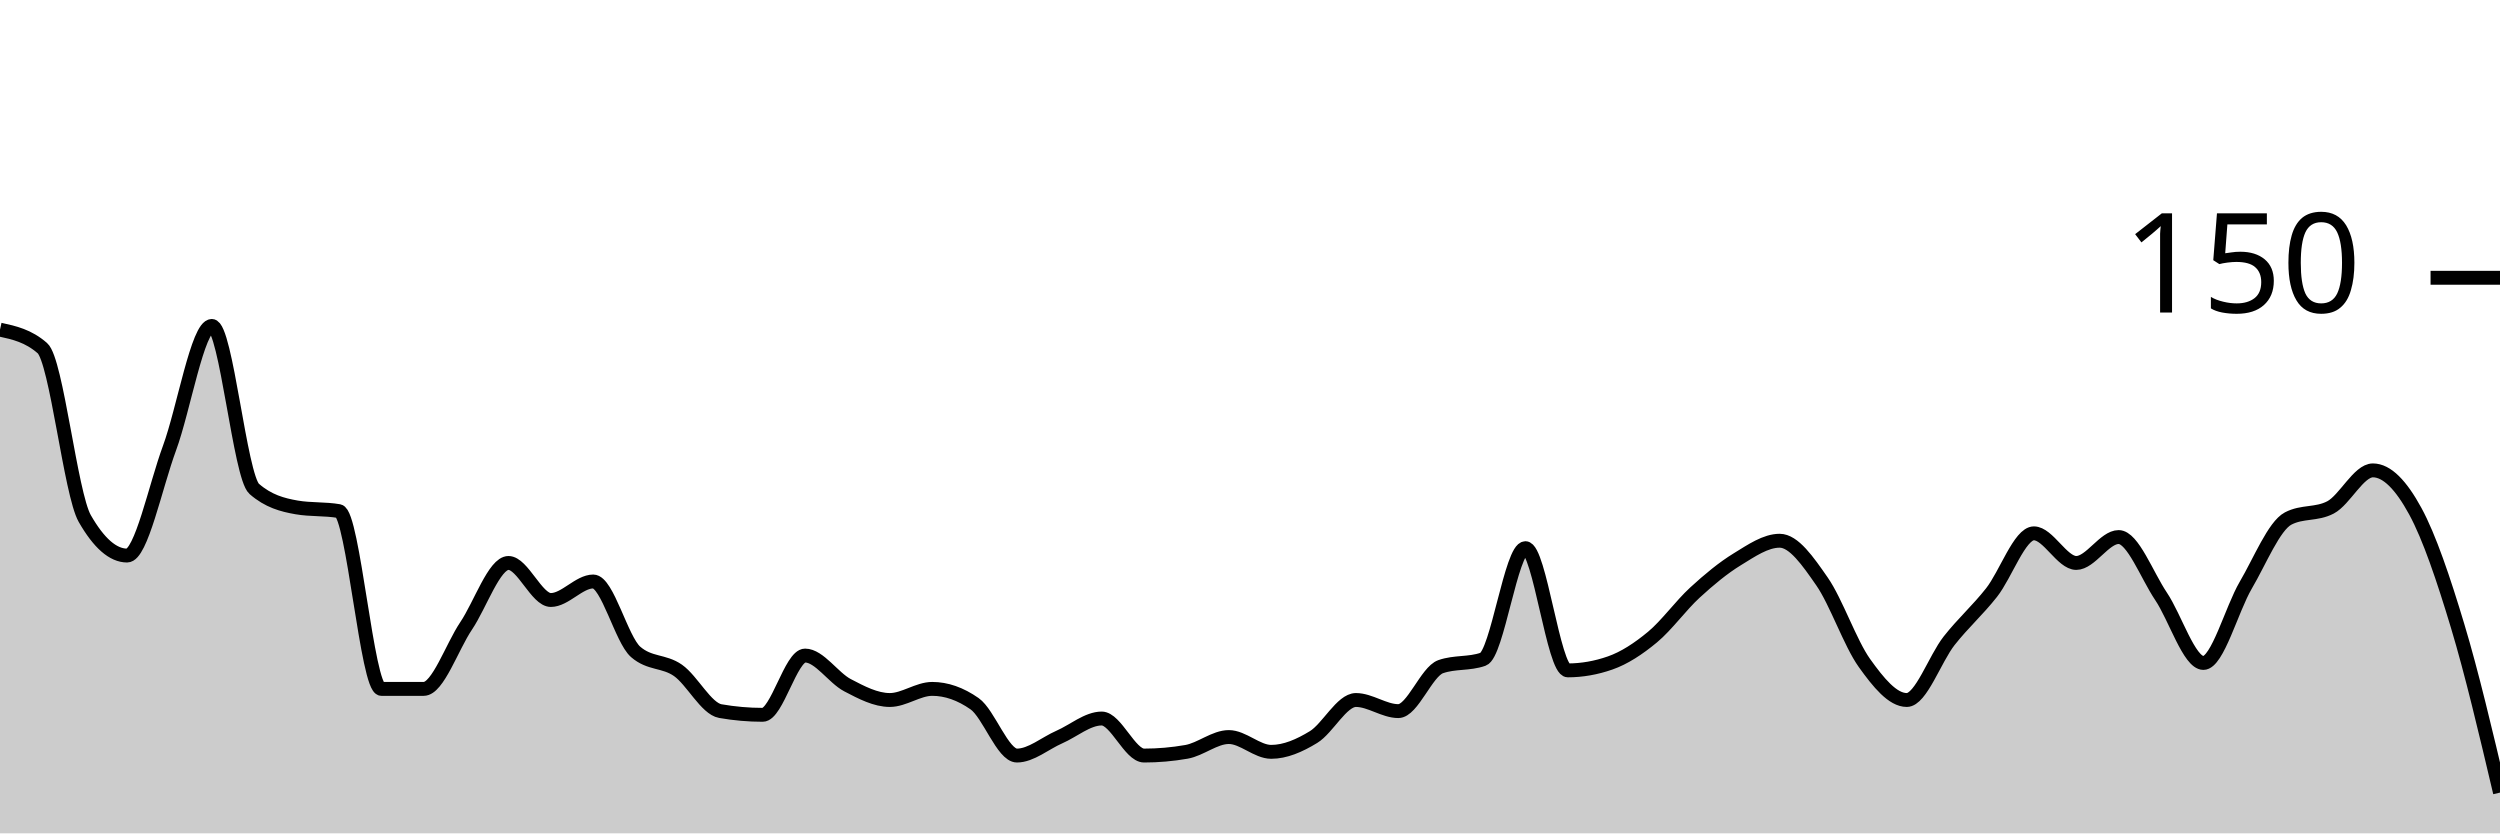
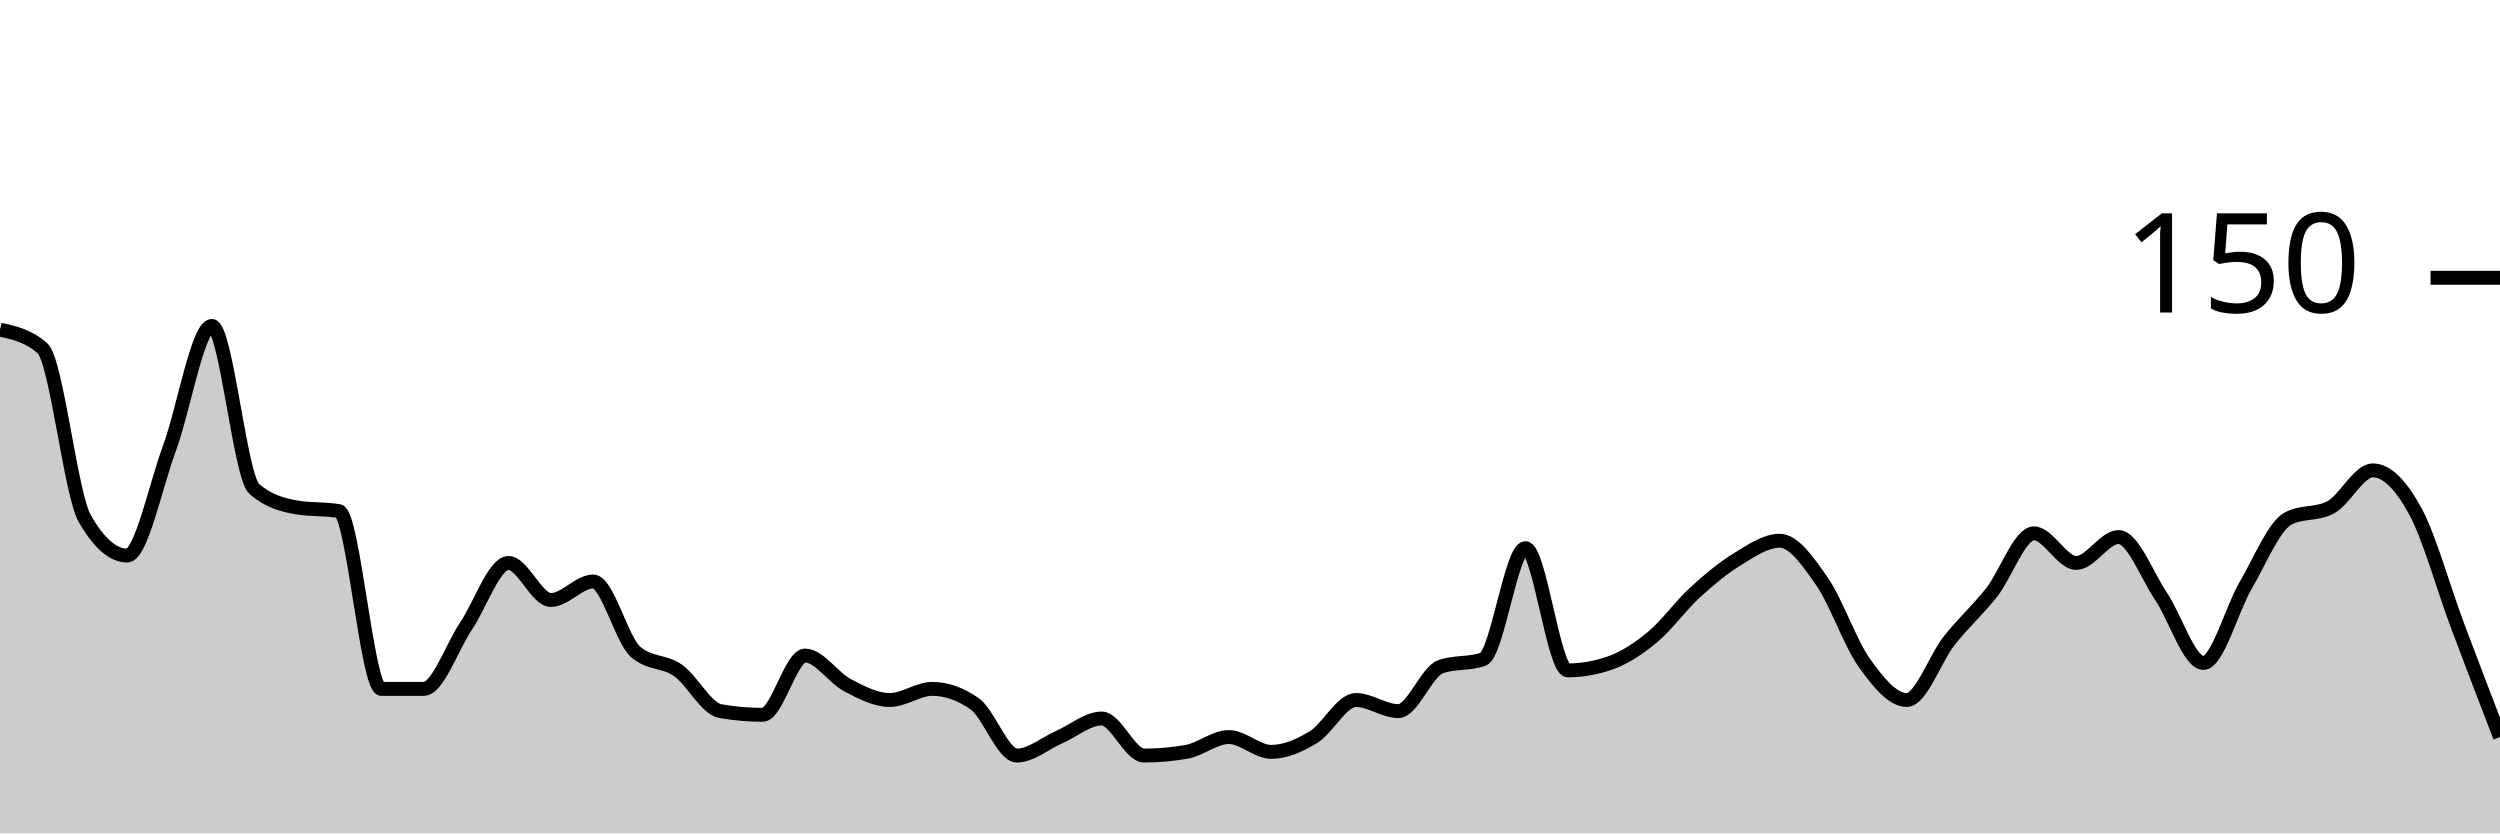
<svg xmlns="http://www.w3.org/2000/svg" viewBox="0 0 180 60">
  <g transform="translate(0,20)">
-     <path class="area" fill="rgba(0, 0, 0, 0.2)" d="M0,3.733C1.017,3.956,2.034,4.178,3.051,5.067C4.068,5.956,5.085,15.556,6.102,17.333C7.119,19.111,8.136,20,9.153,20C10.169,20,11.186,15.022,12.203,12.267C13.22,9.511,14.237,3.467,15.254,3.467C16.271,3.467,17.288,14.311,18.305,15.2C19.322,16.089,20.339,16.356,21.356,16.533C22.373,16.711,23.39,16.622,24.407,16.8C25.424,16.978,26.441,29.6,27.458,29.6C28.475,29.6,29.492,29.6,30.508,29.6C31.525,29.6,32.542,26.578,33.559,25.067C34.576,23.556,35.593,20.533,36.61,20.533C37.627,20.533,38.644,23.2,39.661,23.2C40.678,23.2,41.695,21.867,42.712,21.867C43.729,21.867,44.746,26.044,45.763,26.933C46.78,27.822,47.797,27.556,48.814,28.267C49.831,28.978,50.847,31.022,51.864,31.2C52.881,31.378,53.898,31.467,54.915,31.467C55.932,31.467,56.949,27.2,57.966,27.2C58.983,27.2,60,28.8,61.017,29.333C62.034,29.867,63.051,30.4,64.068,30.4C65.085,30.4,66.102,29.6,67.119,29.6C68.136,29.6,69.153,29.956,70.169,30.667C71.186,31.378,72.203,34.4,73.22,34.4C74.237,34.4,75.254,33.511,76.271,33.067C77.288,32.622,78.305,31.733,79.322,31.733C80.339,31.733,81.356,34.4,82.373,34.4C83.39,34.4,84.407,34.311,85.424,34.133C86.441,33.956,87.458,33.067,88.475,33.067C89.492,33.067,90.508,34.133,91.525,34.133C92.542,34.133,93.559,33.689,94.576,33.067C95.593,32.444,96.61,30.4,97.627,30.4C98.644,30.4,99.661,31.2,100.678,31.2C101.695,31.2,102.712,28.356,103.729,28C104.746,27.644,105.763,27.822,106.78,27.467C107.797,27.111,108.814,19.467,109.831,19.467C110.847,19.467,111.864,28.267,112.881,28.267C113.898,28.267,114.915,28.089,115.932,27.733C116.949,27.378,117.966,26.711,118.983,25.867C120,25.022,121.017,23.6,122.034,22.667C123.051,21.733,124.068,20.889,125.085,20.267C126.102,19.644,127.119,18.933,128.136,18.933C129.153,18.933,130.169,20.4,131.186,21.867C132.203,23.333,133.22,26.311,134.237,27.733C135.254,29.156,136.271,30.4,137.288,30.4C138.305,30.4,139.322,27.422,140.339,26.133C141.356,24.844,142.373,23.956,143.39,22.667C144.407,21.378,145.424,18.4,146.441,18.4C147.458,18.4,148.475,20.533,149.492,20.533C150.508,20.533,151.525,18.667,152.542,18.667C153.559,18.667,154.576,21.422,155.593,22.933C156.61,24.444,157.627,27.733,158.644,27.733C159.661,27.733,160.678,23.867,161.695,22.133C162.712,20.4,163.729,17.867,164.746,17.333C165.763,16.8,166.78,17.067,167.797,16.533C168.814,16,169.831,13.867,170.847,13.867C171.864,13.867,172.881,14.933,173.898,16.8C174.915,18.667,175.932,21.689,176.949,25.067C177.966,28.444,178.983,32.756,180,37.067L180,40C178.983,40,177.966,40,176.949,40C175.932,40,174.915,40,173.898,40C172.881,40,171.864,40,170.847,40C169.831,40,168.814,40,167.797,40C166.78,40,165.763,40,164.746,40C163.729,40,162.712,40,161.695,40C160.678,40,159.661,40,158.644,40C157.627,40,156.61,40,155.593,40C154.576,40,153.559,40,152.542,40C151.525,40,150.508,40,149.492,40C148.475,40,147.458,40,146.441,40C145.424,40,144.407,40,143.39,40C142.373,40,141.356,40,140.339,40C139.322,40,138.305,40,137.288,40C136.271,40,135.254,40,134.237,40C133.22,40,132.203,40,131.186,40C130.169,40,129.153,40,128.136,40C127.119,40,126.102,40,125.085,40C124.068,40,123.051,40,122.034,40C121.017,40,120,40,118.983,40C117.966,40,116.949,40,115.932,40C114.915,40,113.898,40,112.881,40C111.864,40,110.847,40,109.831,40C108.814,40,107.797,40,106.78,40C105.763,40,104.746,40,103.729,40C102.712,40,101.695,40,100.678,40C99.661,40,98.644,40,97.627,40C96.61,40,95.593,40,94.576,40C93.559,40,92.542,40,91.525,40C90.508,40,89.492,40,88.475,40C87.458,40,86.441,40,85.424,40C84.407,40,83.39,40,82.373,40C81.356,40,80.339,40,79.322,40C78.305,40,77.288,40,76.271,40C75.254,40,74.237,40,73.22,40C72.203,40,71.186,40,70.169,40C69.153,40,68.136,40,67.119,40C66.102,40,65.085,40,64.068,40C63.051,40,62.034,40,61.017,40C60,40,58.983,40,57.966,40C56.949,40,55.932,40,54.915,40C53.898,40,52.881,40,51.864,40C50.847,40,49.831,40,48.814,40C47.797,40,46.78,40,45.763,40C44.746,40,43.729,40,42.712,40C41.695,40,40.678,40,39.661,40C38.644,40,37.627,40,36.61,40C35.593,40,34.576,40,33.559,40C32.542,40,31.525,40,30.508,40C29.492,40,28.475,40,27.458,40C26.441,40,25.424,40,24.407,40C23.39,40,22.373,40,21.356,40C20.339,40,19.322,40,18.305,40C17.288,40,16.271,40,15.254,40C14.237,40,13.22,40,12.203,40C11.186,40,10.169,40,9.153,40C8.136,40,7.119,40,6.102,40C5.085,40,4.068,40,3.051,40C2.034,40,1.017,40,0,40Z" />
-     <path class="line" stroke="black" fill="none" d="M0,3.733C1.017,3.956,2.034,4.178,3.051,5.067C4.068,5.956,5.085,15.556,6.102,17.333C7.119,19.111,8.136,20,9.153,20C10.169,20,11.186,15.022,12.203,12.267C13.22,9.511,14.237,3.467,15.254,3.467C16.271,3.467,17.288,14.311,18.305,15.2C19.322,16.089,20.339,16.356,21.356,16.533C22.373,16.711,23.39,16.622,24.407,16.8C25.424,16.978,26.441,29.6,27.458,29.6C28.475,29.6,29.492,29.6,30.508,29.6C31.525,29.6,32.542,26.578,33.559,25.067C34.576,23.556,35.593,20.533,36.61,20.533C37.627,20.533,38.644,23.2,39.661,23.2C40.678,23.2,41.695,21.867,42.712,21.867C43.729,21.867,44.746,26.044,45.763,26.933C46.78,27.822,47.797,27.556,48.814,28.267C49.831,28.978,50.847,31.022,51.864,31.2C52.881,31.378,53.898,31.467,54.915,31.467C55.932,31.467,56.949,27.2,57.966,27.2C58.983,27.2,60,28.8,61.017,29.333C62.034,29.867,63.051,30.4,64.068,30.4C65.085,30.4,66.102,29.6,67.119,29.6C68.136,29.6,69.153,29.956,70.169,30.667C71.186,31.378,72.203,34.4,73.22,34.4C74.237,34.4,75.254,33.511,76.271,33.067C77.288,32.622,78.305,31.733,79.322,31.733C80.339,31.733,81.356,34.4,82.373,34.4C83.39,34.4,84.407,34.311,85.424,34.133C86.441,33.956,87.458,33.067,88.475,33.067C89.492,33.067,90.508,34.133,91.525,34.133C92.542,34.133,93.559,33.689,94.576,33.067C95.593,32.444,96.61,30.4,97.627,30.4C98.644,30.4,99.661,31.2,100.678,31.2C101.695,31.2,102.712,28.356,103.729,28C104.746,27.644,105.763,27.822,106.78,27.467C107.797,27.111,108.814,19.467,109.831,19.467C110.847,19.467,111.864,28.267,112.881,28.267C113.898,28.267,114.915,28.089,115.932,27.733C116.949,27.378,117.966,26.711,118.983,25.867C120,25.022,121.017,23.6,122.034,22.667C123.051,21.733,124.068,20.889,125.085,20.267C126.102,19.644,127.119,18.933,128.136,18.933C129.153,18.933,130.169,20.4,131.186,21.867C132.203,23.333,133.22,26.311,134.237,27.733C135.254,29.156,136.271,30.4,137.288,30.4C138.305,30.4,139.322,27.422,140.339,26.133C141.356,24.844,142.373,23.956,143.39,22.667C144.407,21.378,145.424,18.4,146.441,18.4C147.458,18.4,148.475,20.533,149.492,20.533C150.508,20.533,151.525,18.667,152.542,18.667C153.559,18.667,154.576,21.422,155.593,22.933C156.61,24.444,157.627,27.733,158.644,27.733C159.661,27.733,160.678,23.867,161.695,22.133C162.712,20.4,163.729,17.867,164.746,17.333C165.763,16.8,166.78,17.067,167.797,16.533C168.814,16,169.831,13.867,170.847,13.867C171.864,13.867,172.881,14.933,173.898,16.8C174.915,18.667,175.932,21.689,176.949,25.067C177.966,28.444,178.983,32.756,180,37.067" />
+     <path class="area" fill="rgba(0, 0, 0, 0.2)" d="M0,3.733C1.017,3.956,2.034,4.178,3.051,5.067C4.068,5.956,5.085,15.556,6.102,17.333C7.119,19.111,8.136,20,9.153,20C10.169,20,11.186,15.022,12.203,12.267C13.22,9.511,14.237,3.467,15.254,3.467C16.271,3.467,17.288,14.311,18.305,15.2C19.322,16.089,20.339,16.356,21.356,16.533C22.373,16.711,23.39,16.622,24.407,16.8C25.424,16.978,26.441,29.6,27.458,29.6C28.475,29.6,29.492,29.6,30.508,29.6C31.525,29.6,32.542,26.578,33.559,25.067C34.576,23.556,35.593,20.533,36.61,20.533C37.627,20.533,38.644,23.2,39.661,23.2C40.678,23.2,41.695,21.867,42.712,21.867C43.729,21.867,44.746,26.044,45.763,26.933C46.78,27.822,47.797,27.556,48.814,28.267C49.831,28.978,50.847,31.022,51.864,31.2C52.881,31.378,53.898,31.467,54.915,31.467C55.932,31.467,56.949,27.2,57.966,27.2C58.983,27.2,60,28.8,61.017,29.333C62.034,29.867,63.051,30.4,64.068,30.4C65.085,30.4,66.102,29.6,67.119,29.6C68.136,29.6,69.153,29.956,70.169,30.667C71.186,31.378,72.203,34.4,73.22,34.4C74.237,34.4,75.254,33.511,76.271,33.067C77.288,32.622,78.305,31.733,79.322,31.733C80.339,31.733,81.356,34.4,82.373,34.4C83.39,34.4,84.407,34.311,85.424,34.133C86.441,33.956,87.458,33.067,88.475,33.067C89.492,33.067,90.508,34.133,91.525,34.133C92.542,34.133,93.559,33.689,94.576,33.067C95.593,32.444,96.61,30.4,97.627,30.4C98.644,30.4,99.661,31.2,100.678,31.2C101.695,31.2,102.712,28.356,103.729,28C104.746,27.644,105.763,27.822,106.78,27.467C107.797,27.111,108.814,19.467,109.831,19.467C110.847,19.467,111.864,28.267,112.881,28.267C113.898,28.267,114.915,28.089,115.932,27.733C116.949,27.378,117.966,26.711,118.983,25.867C120,25.022,121.017,23.6,122.034,22.667C123.051,21.733,124.068,20.889,125.085,20.267C126.102,19.644,127.119,18.933,128.136,18.933C129.153,18.933,130.169,20.4,131.186,21.867C132.203,23.333,133.22,26.311,134.237,27.733C135.254,29.156,136.271,30.4,137.288,30.4C138.305,30.4,139.322,27.422,140.339,26.133C141.356,24.844,142.373,23.956,143.39,22.667C144.407,21.378,145.424,18.4,146.441,18.4C147.458,18.4,148.475,20.533,149.492,20.533C150.508,20.533,151.525,18.667,152.542,18.667C153.559,18.667,154.576,21.422,155.593,22.933C156.61,24.444,157.627,27.733,158.644,27.733C159.661,27.733,160.678,23.867,161.695,22.133C162.712,20.4,163.729,17.867,164.746,17.333C165.763,16.8,166.78,17.067,167.797,16.533C168.814,16,169.831,13.867,170.847,13.867C171.864,13.867,172.881,14.933,173.898,16.8C174.915,18.667,175.932,22.356,176.949,25.067C177.966,27.778,178.983,30.422,180,33.067L180,40C178.983,40,177.966,40,176.949,40C175.932,40,174.915,40,173.898,40C172.881,40,171.864,40,170.847,40C169.831,40,168.814,40,167.797,40C166.78,40,165.763,40,164.746,40C163.729,40,162.712,40,161.695,40C160.678,40,159.661,40,158.644,40C157.627,40,156.61,40,155.593,40C154.576,40,153.559,40,152.542,40C151.525,40,150.508,40,149.492,40C148.475,40,147.458,40,146.441,40C145.424,40,144.407,40,143.39,40C142.373,40,141.356,40,140.339,40C139.322,40,138.305,40,137.288,40C136.271,40,135.254,40,134.237,40C133.22,40,132.203,40,131.186,40C130.169,40,129.153,40,128.136,40C127.119,40,126.102,40,125.085,40C124.068,40,123.051,40,122.034,40C121.017,40,120,40,118.983,40C117.966,40,116.949,40,115.932,40C114.915,40,113.898,40,112.881,40C111.864,40,110.847,40,109.831,40C108.814,40,107.797,40,106.78,40C105.763,40,104.746,40,103.729,40C102.712,40,101.695,40,100.678,40C99.661,40,98.644,40,97.627,40C96.61,40,95.593,40,94.576,40C93.559,40,92.542,40,91.525,40C90.508,40,89.492,40,88.475,40C87.458,40,86.441,40,85.424,40C84.407,40,83.39,40,82.373,40C81.356,40,80.339,40,79.322,40C78.305,40,77.288,40,76.271,40C75.254,40,74.237,40,73.22,40C72.203,40,71.186,40,70.169,40C69.153,40,68.136,40,67.119,40C66.102,40,65.085,40,64.068,40C63.051,40,62.034,40,61.017,40C60,40,58.983,40,57.966,40C56.949,40,55.932,40,54.915,40C53.898,40,52.881,40,51.864,40C50.847,40,49.831,40,48.814,40C47.797,40,46.78,40,45.763,40C44.746,40,43.729,40,42.712,40C41.695,40,40.678,40,39.661,40C38.644,40,37.627,40,36.61,40C35.593,40,34.576,40,33.559,40C32.542,40,31.525,40,30.508,40C29.492,40,28.475,40,27.458,40C26.441,40,25.424,40,24.407,40C23.39,40,22.373,40,21.356,40C20.339,40,19.322,40,18.305,40C17.288,40,16.271,40,15.254,40C14.237,40,13.22,40,12.203,40C11.186,40,10.169,40,9.153,40C8.136,40,7.119,40,6.102,40C5.085,40,4.068,40,3.051,40C2.034,40,1.017,40,0,40Z" />
+     <path class="line" stroke="black" fill="none" d="M0,3.733C1.017,3.956,2.034,4.178,3.051,5.067C4.068,5.956,5.085,15.556,6.102,17.333C7.119,19.111,8.136,20,9.153,20C10.169,20,11.186,15.022,12.203,12.267C13.22,9.511,14.237,3.467,15.254,3.467C16.271,3.467,17.288,14.311,18.305,15.2C19.322,16.089,20.339,16.356,21.356,16.533C22.373,16.711,23.39,16.622,24.407,16.8C25.424,16.978,26.441,29.6,27.458,29.6C28.475,29.6,29.492,29.6,30.508,29.6C31.525,29.6,32.542,26.578,33.559,25.067C34.576,23.556,35.593,20.533,36.61,20.533C37.627,20.533,38.644,23.2,39.661,23.2C40.678,23.2,41.695,21.867,42.712,21.867C43.729,21.867,44.746,26.044,45.763,26.933C46.78,27.822,47.797,27.556,48.814,28.267C49.831,28.978,50.847,31.022,51.864,31.2C52.881,31.378,53.898,31.467,54.915,31.467C55.932,31.467,56.949,27.2,57.966,27.2C58.983,27.2,60,28.8,61.017,29.333C62.034,29.867,63.051,30.4,64.068,30.4C65.085,30.4,66.102,29.6,67.119,29.6C68.136,29.6,69.153,29.956,70.169,30.667C71.186,31.378,72.203,34.4,73.22,34.4C74.237,34.4,75.254,33.511,76.271,33.067C77.288,32.622,78.305,31.733,79.322,31.733C80.339,31.733,81.356,34.4,82.373,34.4C83.39,34.4,84.407,34.311,85.424,34.133C86.441,33.956,87.458,33.067,88.475,33.067C89.492,33.067,90.508,34.133,91.525,34.133C92.542,34.133,93.559,33.689,94.576,33.067C95.593,32.444,96.61,30.4,97.627,30.4C98.644,30.4,99.661,31.2,100.678,31.2C101.695,31.2,102.712,28.356,103.729,28C104.746,27.644,105.763,27.822,106.78,27.467C107.797,27.111,108.814,19.467,109.831,19.467C110.847,19.467,111.864,28.267,112.881,28.267C113.898,28.267,114.915,28.089,115.932,27.733C116.949,27.378,117.966,26.711,118.983,25.867C120,25.022,121.017,23.6,122.034,22.667C123.051,21.733,124.068,20.889,125.085,20.267C126.102,19.644,127.119,18.933,128.136,18.933C129.153,18.933,130.169,20.4,131.186,21.867C132.203,23.333,133.22,26.311,134.237,27.733C135.254,29.156,136.271,30.4,137.288,30.4C138.305,30.4,139.322,27.422,140.339,26.133C141.356,24.844,142.373,23.956,143.39,22.667C144.407,21.378,145.424,18.4,146.441,18.4C147.458,18.4,148.475,20.533,149.492,20.533C150.508,20.533,151.525,18.667,152.542,18.667C153.559,18.667,154.576,21.422,155.593,22.933C156.61,24.444,157.627,27.733,158.644,27.733C159.661,27.733,160.678,23.867,161.695,22.133C162.712,20.4,163.729,17.867,164.746,17.333C165.763,16.8,166.78,17.067,167.797,16.533C168.814,16,169.831,13.867,170.847,13.867C171.864,13.867,172.881,14.933,173.898,16.8C174.915,18.667,175.932,22.356,176.949,25.067C177.966,27.778,178.983,30.422,180,33.067" />
    <path class="axis-ceiling" stroke-width="1" stroke="black" fill="none" d="M175,0L180,0" />
    <text class="axis-ceiling-label" font-family="sans-serif" text-anchor="end" font-size="10px" x="170" y="2.5">150</text>
  </g>
</svg>
